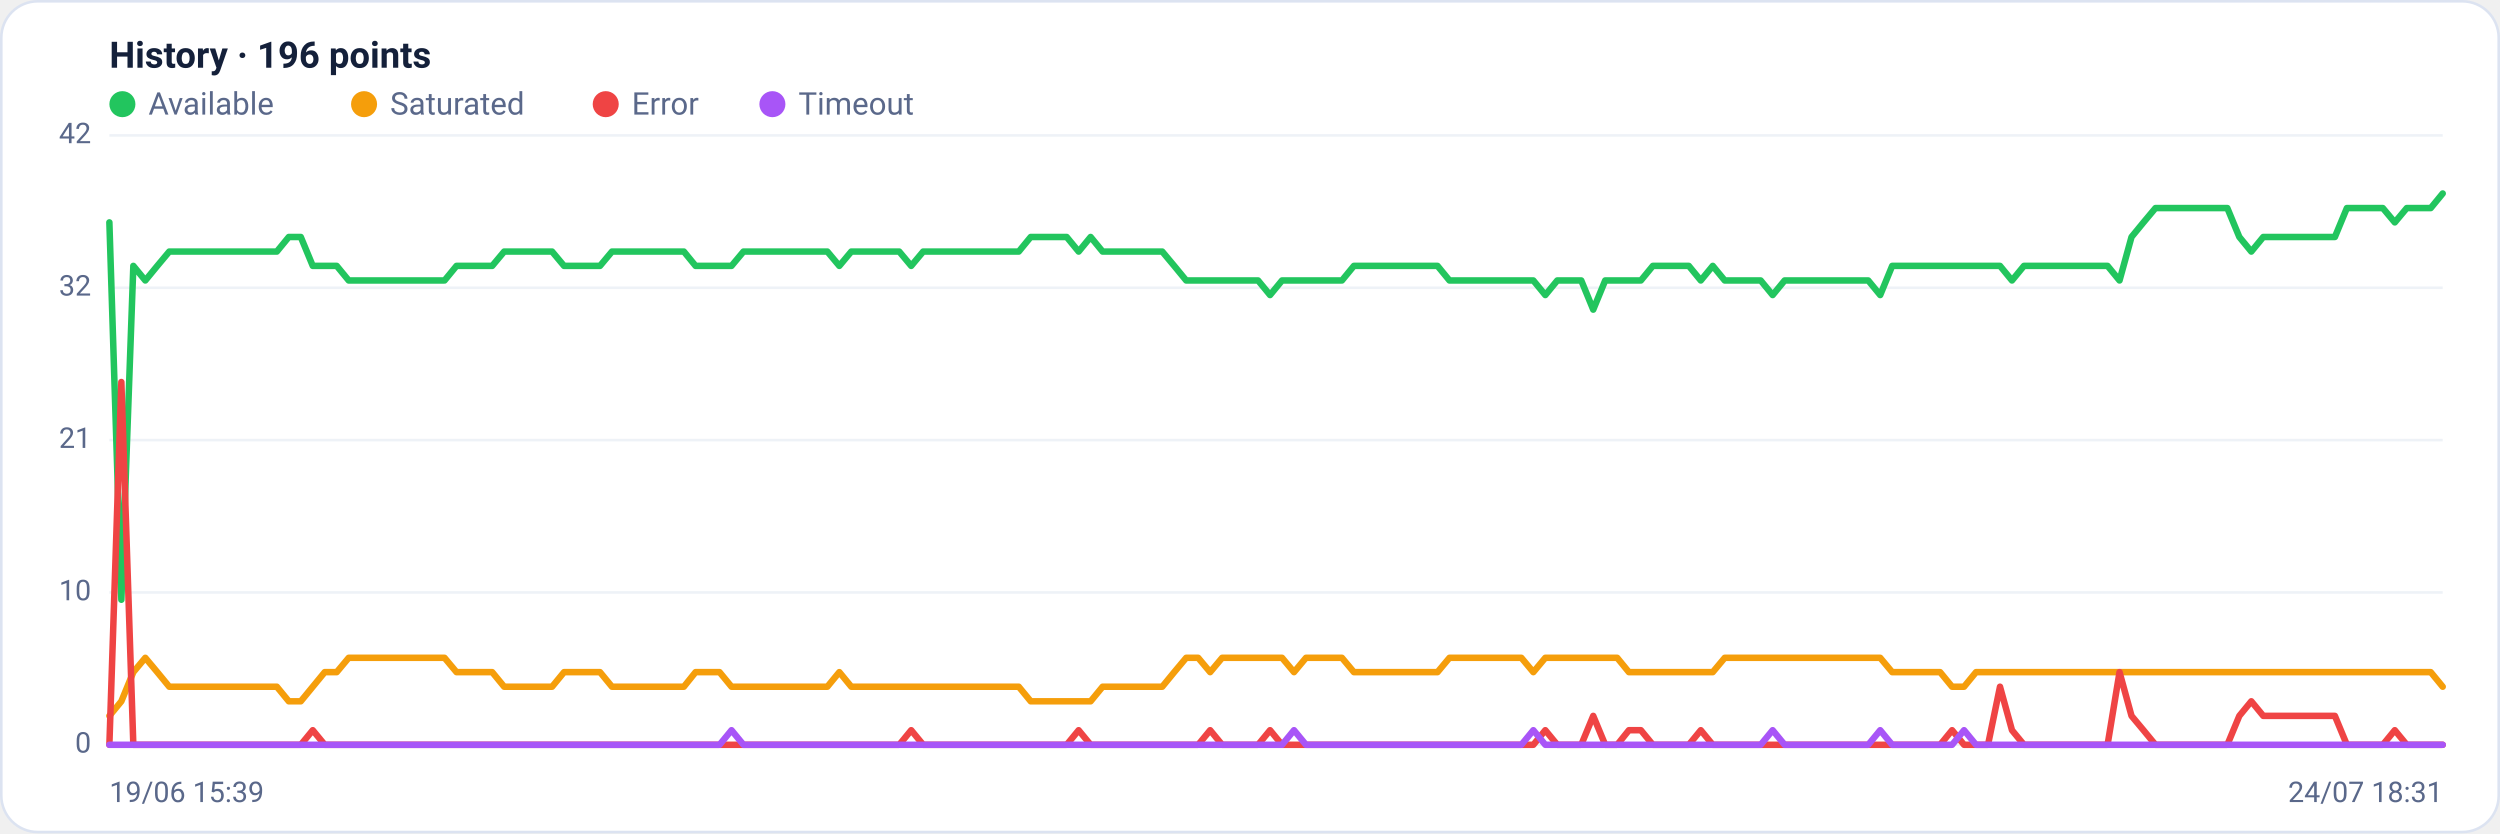
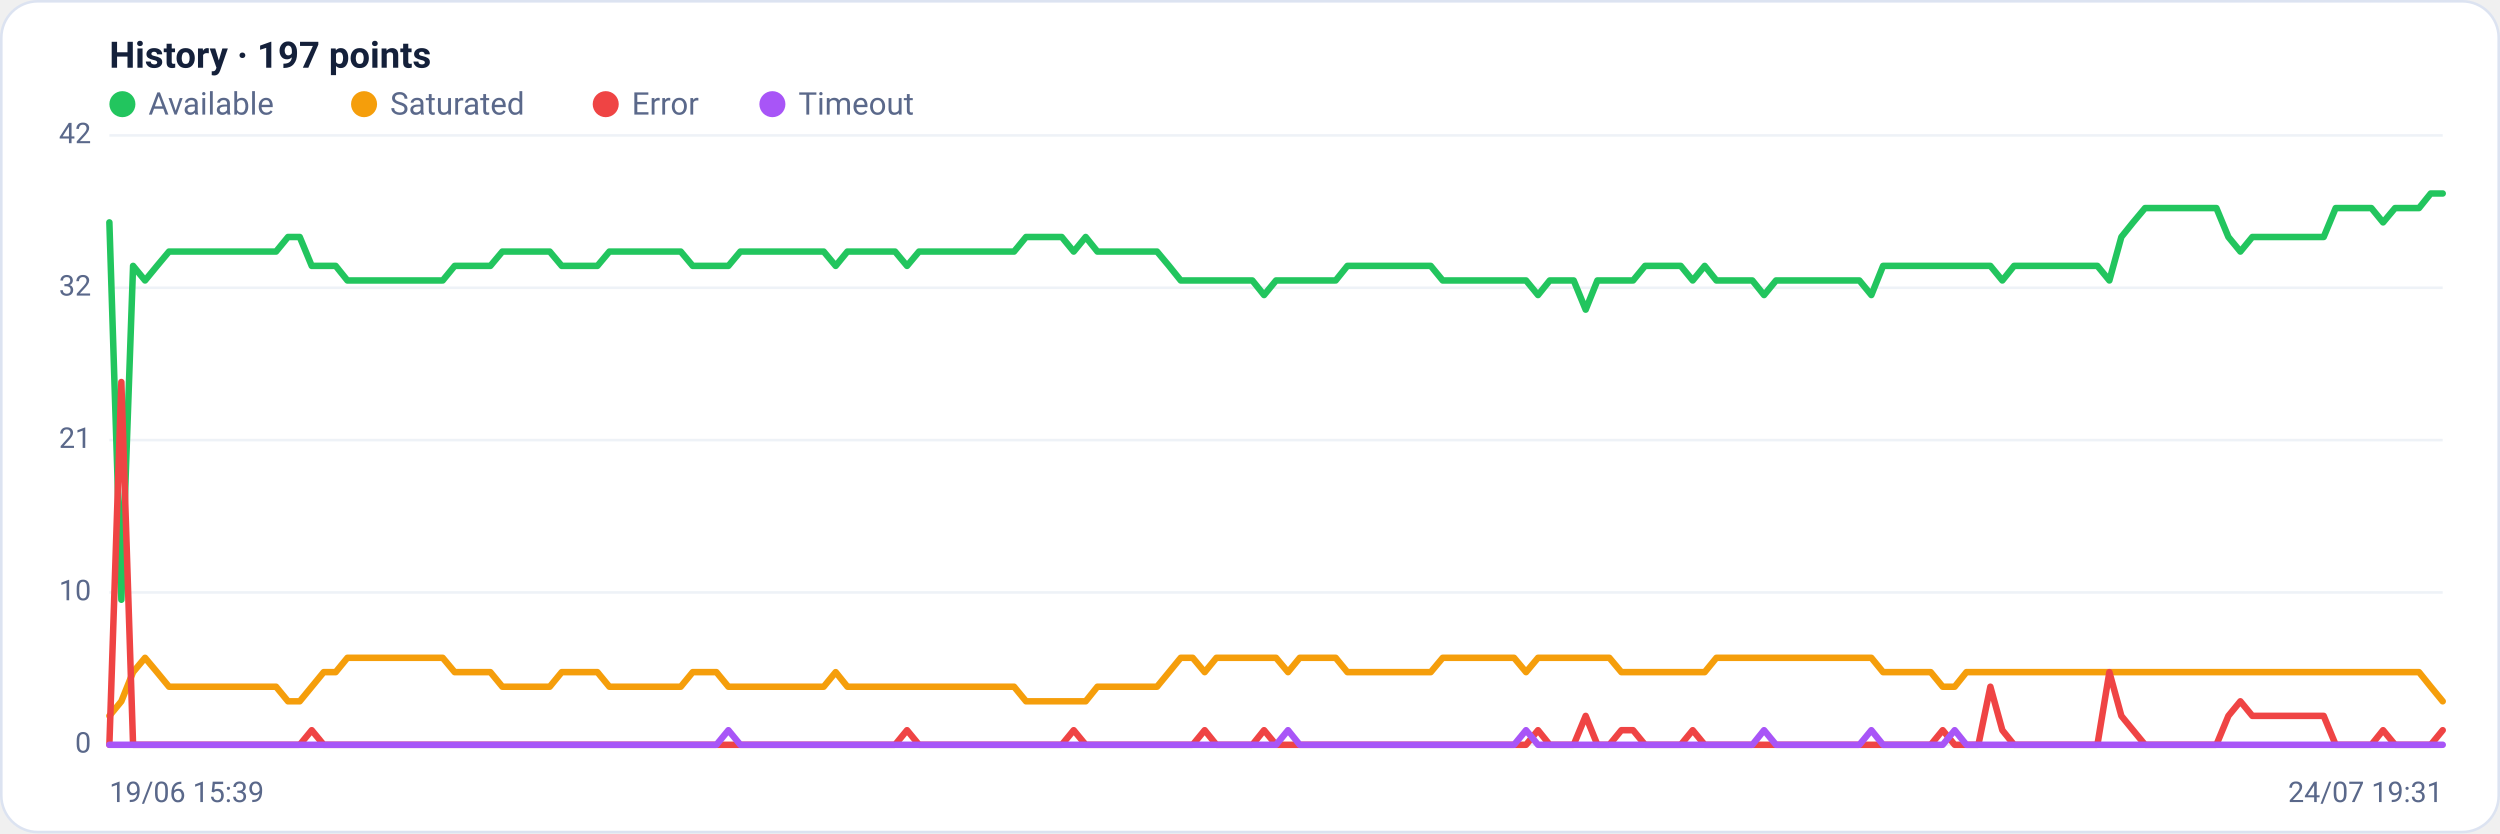
<svg xmlns="http://www.w3.org/2000/svg" viewBox="0 0 960 320" width="960" height="320" font-family="Segoe UI, system-ui, -apple-system, Roboto, Helvetica, Arial, sans-serif" role="img" aria-label="Availability history per region">
  <rect x="0.5" y="0.5" width="959" height="319" rx="14" fill="#ffffff" stroke="#dce3f1" />
-   <text x="42" y="26" font-size="14" font-weight="600" fill="#14203a">History · 196 points</text>
+   <text x="42" y="26" font-size="14" font-weight="600" fill="#14203a">History · 197 points</text>
  <circle cx="47" cy="40" r="5" fill="#22c55e" />
  <text x="57" y="44" font-size="12" fill="#5a688a">Available</text>
  <circle cx="139.8" cy="40" r="5" fill="#f59e0b" />
  <text x="149.8" y="44" font-size="12" fill="#5a688a">Saturated</text>
  <circle cx="232.6" cy="40" r="5" fill="#ef4444" />
  <text x="242.6" y="44" font-size="12" fill="#5a688a">Error</text>
  <circle cx="296.6" cy="40" r="5" fill="#a855f7" />
  <text x="306.6" y="44" font-size="12" fill="#5a688a">Timeout</text>
  <line x1="42" y1="286.0" x2="938" y2="286.0" stroke="#eef2f7" stroke-width="1" />
  <text x="35" y="289.0" text-anchor="end" font-size="11" fill="#5a688a">0</text>
  <line x1="42" y1="227.5" x2="938" y2="227.5" stroke="#eef2f7" stroke-width="1" />
  <text x="35" y="230.5" text-anchor="end" font-size="11" fill="#5a688a">10</text>
  <line x1="42" y1="169.0" x2="938" y2="169.0" stroke="#eef2f7" stroke-width="1" />
  <text x="35" y="172.0" text-anchor="end" font-size="11" fill="#5a688a">21</text>
  <line x1="42" y1="110.5" x2="938" y2="110.5" stroke="#eef2f7" stroke-width="1" />
  <text x="35" y="113.5" text-anchor="end" font-size="11" fill="#5a688a">32</text>
  <line x1="42" y1="52.0" x2="938" y2="52.0" stroke="#eef2f7" stroke-width="1" />
  <text x="35" y="55.0" text-anchor="end" font-size="11" fill="#5a688a">42</text>
-   <polyline fill="none" stroke="#22c55e" stroke-width="2.5" stroke-linejoin="round" stroke-linecap="round" points="42.0,85.4 46.6,230.3 51.2,102.1 55.8,107.7 60.4,102.1 65.0,96.6 69.6,96.6 74.2,96.6 78.8,96.6 83.4,96.6 87.9,96.6 92.5,96.6 97.1,96.6 101.7,96.6 106.3,96.6 110.9,91.0 115.5,91.0 120.1,102.1 124.7,102.1 129.3,102.1 133.9,107.7 138.5,107.7 143.1,107.7 147.7,107.7 152.3,107.7 156.9,107.7 161.5,107.7 166.1,107.7 170.7,107.7 175.3,102.1 179.8,102.1 184.4,102.1 189.0,102.1 193.6,96.6 198.2,96.6 202.8,96.6 207.4,96.6 212.0,96.6 216.6,102.1 221.2,102.1 225.8,102.1 230.4,102.1 235.0,96.6 239.6,96.6 244.2,96.6 248.8,96.6 253.4,96.6 258.0,96.6 262.6,96.6 267.1,102.1 271.7,102.1 276.3,102.1 280.9,102.1 285.5,96.6 290.1,96.6 294.7,96.6 299.3,96.6 303.9,96.6 308.5,96.6 313.1,96.6 317.7,96.6 322.3,102.1 326.9,96.6 331.5,96.6 336.1,96.6 340.7,96.6 345.3,96.6 349.9,102.1 354.5,96.6 359.0,96.6 363.6,96.6 368.2,96.6 372.8,96.6 377.4,96.6 382.0,96.6 386.6,96.6 391.2,96.6 395.8,91.0 400.4,91.0 405.0,91.0 409.6,91.0 414.2,96.6 418.8,91.0 423.4,96.6 428.0,96.6 432.6,96.6 437.2,96.6 441.8,96.6 446.3,96.6 450.9,102.1 455.5,107.7 460.1,107.7 464.7,107.7 469.3,107.7 473.9,107.7 478.5,107.7 483.1,107.7 487.7,113.3 492.3,107.7 496.9,107.7 501.5,107.7 506.1,107.7 510.7,107.7 515.3,107.7 519.9,102.1 524.5,102.1 529.1,102.1 533.7,102.1 538.2,102.1 542.8,102.1 547.4,102.1 552.0,102.1 556.6,107.7 561.2,107.7 565.8,107.7 570.4,107.7 575.0,107.7 579.6,107.7 584.2,107.7 588.8,107.7 593.4,113.3 598.0,107.7 602.6,107.7 607.2,107.7 611.8,118.9 616.4,107.7 621.0,107.7 625.5,107.7 630.1,107.7 634.7,102.1 639.3,102.1 643.9,102.1 648.5,102.1 653.1,107.7 657.7,102.1 662.3,107.7 666.9,107.7 671.5,107.7 676.1,107.7 680.7,113.3 685.3,107.7 689.9,107.7 694.5,107.7 699.1,107.7 703.7,107.7 708.3,107.7 712.9,107.7 717.4,107.7 722.0,113.3 726.6,102.1 731.2,102.1 735.8,102.1 740.4,102.1 745.0,102.1 749.6,102.1 754.2,102.1 758.8,102.1 763.4,102.1 768.0,102.1 772.6,107.7 777.2,102.1 781.8,102.1 786.4,102.1 791.0,102.1 795.6,102.1 800.2,102.1 804.7,102.1 809.3,102.1 813.9,107.7 818.5,91.0 823.1,85.4 827.7,79.9 832.3,79.9 836.9,79.9 841.5,79.9 846.1,79.9 850.7,79.9 855.3,79.9 859.9,91.0 864.5,96.6 869.1,91.0 873.7,91.0 878.3,91.0 882.9,91.0 887.5,91.0 892.1,91.0 896.6,91.0 901.2,79.9 905.8,79.9 910.4,79.9 915.0,79.9 919.6,85.4 924.2,79.9 928.8,79.9 933.4,79.9 938.0,74.3" />
-   <polyline fill="none" stroke="#f59e0b" stroke-width="2.5" stroke-linejoin="round" stroke-linecap="round" points="42.0,274.9 46.6,269.3 51.2,258.1 55.8,252.6 60.4,258.1 65.0,263.7 69.6,263.7 74.2,263.7 78.8,263.7 83.4,263.7 87.9,263.7 92.5,263.7 97.1,263.7 101.7,263.7 106.3,263.7 110.9,269.3 115.5,269.3 120.1,263.7 124.7,258.1 129.3,258.1 133.9,252.6 138.5,252.6 143.1,252.6 147.7,252.6 152.3,252.6 156.9,252.6 161.5,252.6 166.1,252.6 170.7,252.6 175.3,258.1 179.8,258.1 184.4,258.1 189.0,258.1 193.6,263.7 198.2,263.7 202.8,263.7 207.4,263.7 212.0,263.7 216.6,258.1 221.2,258.1 225.8,258.1 230.4,258.1 235.0,263.7 239.6,263.7 244.2,263.7 248.8,263.7 253.4,263.7 258.0,263.7 262.6,263.7 267.1,258.1 271.7,258.1 276.3,258.1 280.9,263.7 285.5,263.7 290.1,263.7 294.7,263.7 299.3,263.7 303.9,263.7 308.5,263.7 313.1,263.7 317.7,263.7 322.3,258.1 326.9,263.7 331.5,263.7 336.1,263.7 340.7,263.7 345.3,263.7 349.9,263.7 354.5,263.7 359.0,263.7 363.6,263.7 368.2,263.7 372.8,263.7 377.4,263.7 382.0,263.7 386.6,263.7 391.2,263.7 395.8,269.3 400.4,269.3 405.0,269.3 409.6,269.3 414.2,269.3 418.8,269.3 423.4,263.7 428.0,263.7 432.6,263.7 437.2,263.7 441.8,263.7 446.3,263.7 450.9,258.1 455.5,252.6 460.1,252.6 464.7,258.1 469.3,252.6 473.9,252.6 478.5,252.6 483.1,252.6 487.7,252.6 492.3,252.6 496.9,258.1 501.5,252.6 506.1,252.6 510.7,252.6 515.3,252.6 519.9,258.1 524.5,258.1 529.1,258.1 533.7,258.1 538.2,258.1 542.8,258.1 547.4,258.1 552.0,258.1 556.6,252.6 561.2,252.6 565.8,252.6 570.4,252.6 575.0,252.6 579.6,252.6 584.2,252.6 588.8,258.1 593.4,252.6 598.0,252.6 602.6,252.6 607.2,252.6 611.8,252.6 616.4,252.6 621.0,252.6 625.5,258.1 630.1,258.1 634.7,258.1 639.3,258.1 643.9,258.1 648.5,258.1 653.1,258.1 657.7,258.1 662.3,252.6 666.9,252.6 671.5,252.6 676.1,252.6 680.7,252.6 685.3,252.6 689.9,252.6 694.5,252.6 699.1,252.6 703.7,252.6 708.3,252.6 712.9,252.6 717.4,252.6 722.0,252.6 726.6,258.1 731.2,258.1 735.8,258.1 740.4,258.1 745.0,258.1 749.6,263.7 754.2,263.7 758.8,258.1 763.4,258.1 768.0,258.1 772.6,258.1 777.2,258.1 781.8,258.1 786.4,258.1 791.0,258.1 795.6,258.1 800.2,258.1 804.7,258.1 809.3,258.1 813.9,258.1 818.5,258.1 823.1,258.1 827.7,258.1 832.3,258.1 836.9,258.1 841.5,258.1 846.1,258.1 850.7,258.1 855.3,258.1 859.9,258.1 864.5,258.1 869.1,258.1 873.7,258.1 878.3,258.1 882.9,258.1 887.5,258.1 892.1,258.1 896.6,258.1 901.2,258.1 905.8,258.1 910.4,258.1 915.0,258.1 919.6,258.1 924.2,258.1 928.8,258.1 933.4,258.1 938.0,263.7" />
-   <polyline fill="none" stroke="#ef4444" stroke-width="2.5" stroke-linejoin="round" stroke-linecap="round" points="42.0,286.0 46.6,146.7 51.2,286.0 55.8,286.0 60.4,286.0 65.0,286.0 69.6,286.0 74.2,286.0 78.8,286.0 83.4,286.0 87.9,286.0 92.5,286.0 97.1,286.0 101.7,286.0 106.3,286.0 110.9,286.0 115.5,286.0 120.1,280.4 124.7,286.0 129.3,286.0 133.9,286.0 138.5,286.0 143.1,286.0 147.7,286.0 152.3,286.0 156.9,286.0 161.5,286.0 166.1,286.0 170.7,286.0 175.3,286.0 179.8,286.0 184.4,286.0 189.0,286.0 193.6,286.0 198.2,286.0 202.8,286.0 207.4,286.0 212.0,286.0 216.6,286.0 221.2,286.0 225.8,286.0 230.4,286.0 235.0,286.0 239.6,286.0 244.2,286.0 248.8,286.0 253.4,286.0 258.0,286.0 262.6,286.0 267.1,286.0 271.7,286.0 276.3,286.0 280.9,286.0 285.5,286.0 290.1,286.0 294.7,286.0 299.3,286.0 303.9,286.0 308.5,286.0 313.1,286.0 317.7,286.0 322.3,286.0 326.9,286.0 331.5,286.0 336.1,286.0 340.7,286.0 345.3,286.0 349.9,280.4 354.5,286.0 359.0,286.0 363.6,286.0 368.2,286.0 372.8,286.0 377.4,286.0 382.0,286.0 386.6,286.0 391.2,286.0 395.8,286.0 400.4,286.0 405.0,286.0 409.6,286.0 414.2,280.4 418.8,286.0 423.4,286.0 428.0,286.0 432.6,286.0 437.2,286.0 441.8,286.0 446.3,286.0 450.9,286.0 455.5,286.0 460.1,286.0 464.7,280.4 469.3,286.0 473.9,286.0 478.5,286.0 483.1,286.0 487.7,280.4 492.3,286.0 496.9,286.0 501.5,286.0 506.1,286.0 510.7,286.0 515.3,286.0 519.9,286.0 524.5,286.0 529.1,286.0 533.7,286.0 538.2,286.0 542.8,286.0 547.4,286.0 552.0,286.0 556.6,286.0 561.2,286.0 565.8,286.0 570.4,286.0 575.0,286.0 579.6,286.0 584.2,286.0 588.8,286.0 593.4,280.4 598.0,286.0 602.6,286.0 607.2,286.0 611.8,274.9 616.4,286.0 621.0,286.0 625.5,280.4 630.1,280.4 634.7,286.0 639.3,286.0 643.9,286.0 648.5,286.0 653.1,280.4 657.7,286.0 662.3,286.0 666.9,286.0 671.5,286.0 676.1,286.0 680.7,286.0 685.3,286.0 689.9,286.0 694.5,286.0 699.1,286.0 703.7,286.0 708.3,286.0 712.9,286.0 717.4,286.0 722.0,286.0 726.6,286.0 731.2,286.0 735.8,286.0 740.4,286.0 745.0,286.0 749.6,280.4 754.2,286.0 758.8,286.0 763.4,286.0 768.0,263.7 772.6,280.4 777.2,286.0 781.8,286.0 786.4,286.0 791.0,286.0 795.6,286.0 800.2,286.0 804.7,286.0 809.3,286.0 813.9,258.1 818.5,274.9 823.1,280.4 827.7,286.0 832.3,286.0 836.9,286.0 841.5,286.0 846.1,286.0 850.7,286.0 855.3,286.0 859.9,274.9 864.5,269.3 869.1,274.9 873.7,274.9 878.3,274.9 882.9,274.9 887.5,274.9 892.1,274.9 896.6,274.9 901.2,286.0 905.8,286.0 910.4,286.0 915.0,286.0 919.6,280.4 924.2,286.0 928.8,286.0 933.4,286.0 938.0,286.0" />
-   <polyline fill="none" stroke="#a855f7" stroke-width="2.5" stroke-linejoin="round" stroke-linecap="round" points="42.0,286.0 46.6,286.0 51.2,286.0 55.8,286.0 60.4,286.0 65.0,286.0 69.6,286.0 74.2,286.0 78.8,286.0 83.4,286.0 87.9,286.0 92.5,286.0 97.1,286.0 101.7,286.0 106.3,286.0 110.9,286.0 115.5,286.0 120.1,286.0 124.7,286.0 129.3,286.0 133.9,286.0 138.5,286.0 143.1,286.0 147.7,286.0 152.3,286.0 156.9,286.0 161.5,286.0 166.1,286.0 170.7,286.0 175.3,286.0 179.8,286.0 184.4,286.0 189.0,286.0 193.6,286.0 198.2,286.0 202.8,286.0 207.4,286.0 212.0,286.0 216.6,286.0 221.2,286.0 225.8,286.0 230.4,286.0 235.0,286.0 239.6,286.0 244.2,286.0 248.8,286.0 253.4,286.0 258.0,286.0 262.6,286.0 267.1,286.0 271.7,286.0 276.3,286.0 280.9,280.4 285.5,286.0 290.1,286.0 294.7,286.0 299.3,286.0 303.9,286.0 308.5,286.0 313.1,286.0 317.7,286.0 322.3,286.0 326.9,286.0 331.5,286.0 336.1,286.0 340.7,286.0 345.3,286.0 349.9,286.0 354.5,286.0 359.0,286.0 363.6,286.0 368.2,286.0 372.8,286.0 377.4,286.0 382.0,286.0 386.6,286.0 391.2,286.0 395.8,286.0 400.4,286.0 405.0,286.0 409.6,286.0 414.2,286.0 418.8,286.0 423.4,286.0 428.0,286.0 432.6,286.0 437.2,286.0 441.8,286.0 446.3,286.0 450.9,286.0 455.5,286.0 460.1,286.0 464.7,286.0 469.3,286.0 473.9,286.0 478.5,286.0 483.1,286.0 487.7,286.0 492.3,286.0 496.9,280.4 501.5,286.0 506.1,286.0 510.7,286.0 515.3,286.0 519.9,286.0 524.5,286.0 529.1,286.0 533.7,286.0 538.2,286.0 542.8,286.0 547.4,286.0 552.0,286.0 556.6,286.0 561.2,286.0 565.8,286.0 570.4,286.0 575.0,286.0 579.6,286.0 584.2,286.0 588.8,280.4 593.4,286.0 598.0,286.0 602.6,286.0 607.2,286.0 611.8,286.0 616.4,286.0 621.0,286.0 625.5,286.0 630.1,286.0 634.7,286.0 639.3,286.0 643.9,286.0 648.5,286.0 653.1,286.0 657.7,286.0 662.3,286.0 666.9,286.0 671.5,286.0 676.1,286.0 680.7,280.4 685.3,286.0 689.9,286.0 694.5,286.0 699.1,286.0 703.7,286.0 708.3,286.0 712.9,286.0 717.4,286.0 722.0,280.4 726.6,286.0 731.2,286.0 735.8,286.0 740.4,286.0 745.0,286.0 749.6,286.0 754.2,280.4 758.8,286.0 763.4,286.0 768.0,286.0 772.6,286.0 777.2,286.0 781.8,286.0 786.4,286.0 791.0,286.0 795.6,286.0 800.2,286.0 804.7,286.0 809.3,286.0 813.9,286.0 818.5,286.0 823.1,286.0 827.7,286.0 832.3,286.0 836.9,286.0 841.5,286.0 846.1,286.0 850.7,286.0 855.3,286.0 859.9,286.0 864.5,286.0 869.1,286.0 873.7,286.0 878.3,286.0 882.9,286.0 887.5,286.0 892.1,286.0 896.6,286.0 901.2,286.0 905.8,286.0 910.4,286.0 915.0,286.0 919.6,286.0 924.2,286.0 928.8,286.0 933.4,286.0 938.0,286.0" />
+   <polyline fill="none" stroke="#22c55e" stroke-width="2.5" stroke-linejoin="round" stroke-linecap="round" points="42.0,85.4 46.6,230.3 51.1,102.1 55.7,107.7 60.3,102.1 64.9,96.6 69.4,96.6 74.0,96.6 78.6,96.6 83.1,96.6 87.7,96.6 92.3,96.6 96.9,96.6 101.4,96.6 106.0,96.6 110.6,91.0 115.1,91.0 119.7,102.1 124.3,102.1 128.9,102.1 133.4,107.7 138.0,107.7 142.6,107.7 147.1,107.7 151.7,107.7 156.3,107.7 160.9,107.7 165.4,107.7 170.0,107.7 174.6,102.1 179.1,102.1 183.7,102.1 188.3,102.1 192.9,96.6 197.4,96.6 202.0,96.6 206.6,96.6 211.1,96.6 215.7,102.1 220.3,102.1 224.9,102.1 229.4,102.1 234.0,96.6 238.6,96.6 243.1,96.6 247.7,96.6 252.3,96.6 256.9,96.6 261.4,96.6 266.0,102.1 270.6,102.1 275.1,102.1 279.7,102.1 284.3,96.6 288.9,96.6 293.4,96.6 298.0,96.6 302.6,96.6 307.1,96.6 311.7,96.6 316.3,96.6 320.9,102.1 325.4,96.6 330.0,96.6 334.6,96.6 339.1,96.6 343.7,96.6 348.3,102.1 352.9,96.6 357.4,96.6 362.0,96.6 366.6,96.6 371.1,96.6 375.7,96.6 380.3,96.6 384.9,96.6 389.4,96.6 394.0,91.0 398.6,91.0 403.1,91.0 407.7,91.0 412.3,96.6 416.9,91.0 421.4,96.6 426.0,96.6 430.6,96.6 435.1,96.6 439.7,96.6 444.3,96.6 448.9,102.1 453.4,107.7 458.0,107.7 462.6,107.7 467.1,107.7 471.7,107.7 476.3,107.7 480.9,107.7 485.4,113.3 490.0,107.7 494.6,107.7 499.1,107.7 503.7,107.7 508.3,107.7 512.9,107.7 517.4,102.1 522.0,102.1 526.6,102.1 531.1,102.1 535.7,102.1 540.3,102.1 544.9,102.1 549.4,102.1 554.0,107.7 558.6,107.7 563.1,107.7 567.7,107.7 572.3,107.7 576.9,107.7 581.4,107.7 586.0,107.7 590.6,113.3 595.1,107.7 599.7,107.7 604.3,107.7 608.9,118.9 613.4,107.7 618.0,107.7 622.6,107.7 627.1,107.7 631.7,102.1 636.3,102.1 640.9,102.1 645.4,102.1 650.0,107.7 654.6,102.1 659.1,107.7 663.7,107.7 668.3,107.7 672.9,107.7 677.4,113.3 682.0,107.7 686.6,107.7 691.1,107.7 695.7,107.7 700.3,107.7 704.9,107.7 709.4,107.7 714.0,107.7 718.6,113.3 723.1,102.1 727.7,102.1 732.3,102.1 736.9,102.1 741.4,102.1 746.0,102.1 750.6,102.1 755.1,102.1 759.7,102.1 764.3,102.1 768.9,107.7 773.4,102.1 778.0,102.1 782.6,102.1 787.1,102.1 791.7,102.1 796.3,102.1 800.9,102.1 805.4,102.1 810.0,107.7 814.6,91.0 819.1,85.4 823.7,79.9 828.3,79.9 832.9,79.9 837.4,79.9 842.0,79.9 846.6,79.9 851.1,79.9 855.7,91.0 860.3,96.6 864.9,91.0 869.4,91.0 874.0,91.0 878.6,91.0 883.1,91.0 887.7,91.0 892.3,91.0 896.9,79.9 901.4,79.9 906.0,79.9 910.6,79.9 915.1,85.4 919.7,79.9 924.3,79.9 928.9,79.9 933.4,74.3 938.0,74.3" />
+   <polyline fill="none" stroke="#f59e0b" stroke-width="2.5" stroke-linejoin="round" stroke-linecap="round" points="42.0,274.9 46.6,269.3 51.1,258.1 55.7,252.6 60.3,258.1 64.9,263.7 69.4,263.7 74.0,263.7 78.6,263.7 83.1,263.7 87.7,263.7 92.3,263.7 96.9,263.7 101.4,263.7 106.0,263.7 110.6,269.3 115.1,269.3 119.7,263.7 124.3,258.1 128.9,258.1 133.4,252.6 138.0,252.6 142.6,252.6 147.1,252.6 151.7,252.6 156.3,252.6 160.9,252.6 165.4,252.6 170.0,252.6 174.6,258.1 179.1,258.1 183.7,258.1 188.3,258.1 192.9,263.7 197.4,263.7 202.0,263.7 206.6,263.7 211.1,263.7 215.7,258.1 220.3,258.1 224.9,258.1 229.4,258.1 234.0,263.7 238.6,263.7 243.1,263.7 247.7,263.7 252.3,263.7 256.9,263.7 261.4,263.7 266.0,258.1 270.6,258.1 275.1,258.1 279.7,263.7 284.3,263.7 288.9,263.7 293.4,263.7 298.0,263.7 302.6,263.7 307.1,263.7 311.7,263.7 316.3,263.7 320.9,258.1 325.4,263.7 330.0,263.7 334.6,263.7 339.1,263.7 343.7,263.7 348.3,263.7 352.9,263.7 357.4,263.7 362.0,263.7 366.6,263.7 371.1,263.7 375.7,263.7 380.3,263.7 384.9,263.7 389.4,263.7 394.0,269.3 398.6,269.3 403.1,269.3 407.7,269.3 412.3,269.3 416.9,269.3 421.4,263.7 426.0,263.7 430.6,263.7 435.1,263.7 439.7,263.7 444.3,263.7 448.9,258.1 453.4,252.6 458.0,252.6 462.6,258.1 467.1,252.6 471.7,252.6 476.3,252.6 480.9,252.6 485.4,252.6 490.0,252.6 494.6,258.1 499.1,252.6 503.7,252.6 508.3,252.6 512.9,252.6 517.4,258.1 522.0,258.1 526.6,258.1 531.1,258.1 535.7,258.1 540.3,258.1 544.9,258.1 549.4,258.1 554.0,252.6 558.6,252.6 563.1,252.6 567.7,252.6 572.3,252.6 576.9,252.6 581.4,252.6 586.0,258.1 590.6,252.6 595.1,252.6 599.7,252.6 604.3,252.6 608.9,252.6 613.4,252.6 618.0,252.6 622.6,258.1 627.1,258.1 631.7,258.1 636.3,258.1 640.9,258.1 645.4,258.1 650.0,258.1 654.6,258.1 659.1,252.6 663.7,252.6 668.3,252.6 672.9,252.6 677.4,252.6 682.0,252.6 686.6,252.6 691.1,252.6 695.7,252.6 700.3,252.6 704.9,252.6 709.4,252.6 714.0,252.6 718.6,252.6 723.1,258.1 727.7,258.1 732.3,258.1 736.9,258.1 741.4,258.1 746.0,263.7 750.6,263.7 755.1,258.1 759.7,258.1 764.3,258.1 768.9,258.1 773.4,258.1 778.0,258.1 782.6,258.1 787.1,258.1 791.7,258.1 796.3,258.1 800.9,258.1 805.4,258.1 810.0,258.1 814.6,258.1 819.1,258.1 823.7,258.1 828.3,258.1 832.9,258.1 837.4,258.1 842.0,258.1 846.6,258.1 851.1,258.1 855.7,258.1 860.3,258.1 864.9,258.1 869.4,258.1 874.0,258.1 878.6,258.1 883.1,258.1 887.7,258.1 892.3,258.1 896.9,258.1 901.4,258.1 906.0,258.1 910.6,258.1 915.1,258.1 919.7,258.1 924.3,258.1 928.9,258.1 933.4,263.7 938.0,269.3" />
+   <polyline fill="none" stroke="#ef4444" stroke-width="2.5" stroke-linejoin="round" stroke-linecap="round" points="42.0,286.0 46.6,146.7 51.1,286.0 55.7,286.0 60.3,286.0 64.9,286.0 69.4,286.0 74.0,286.0 78.6,286.0 83.1,286.0 87.7,286.0 92.3,286.0 96.9,286.0 101.4,286.0 106.0,286.0 110.6,286.0 115.1,286.0 119.7,280.4 124.3,286.0 128.9,286.0 133.4,286.0 138.0,286.0 142.6,286.0 147.1,286.0 151.7,286.0 156.3,286.0 160.9,286.0 165.4,286.0 170.0,286.0 174.6,286.0 179.1,286.0 183.7,286.0 188.3,286.0 192.9,286.0 197.4,286.0 202.0,286.0 206.6,286.0 211.1,286.0 215.7,286.0 220.3,286.0 224.9,286.0 229.4,286.0 234.0,286.0 238.6,286.0 243.1,286.0 247.7,286.0 252.3,286.0 256.9,286.0 261.4,286.0 266.0,286.0 270.6,286.0 275.1,286.0 279.7,286.0 284.3,286.0 288.9,286.0 293.4,286.0 298.0,286.0 302.6,286.0 307.1,286.0 311.7,286.0 316.3,286.0 320.9,286.0 325.4,286.0 330.0,286.0 334.6,286.0 339.1,286.0 343.7,286.0 348.3,280.4 352.9,286.0 357.4,286.0 362.0,286.0 366.6,286.0 371.1,286.0 375.7,286.0 380.3,286.0 384.9,286.0 389.4,286.0 394.0,286.0 398.6,286.0 403.1,286.0 407.7,286.0 412.3,280.4 416.9,286.0 421.4,286.0 426.0,286.0 430.6,286.0 435.1,286.0 439.7,286.0 444.3,286.0 448.9,286.0 453.4,286.0 458.0,286.0 462.6,280.4 467.1,286.0 471.7,286.0 476.3,286.0 480.9,286.0 485.4,280.4 490.0,286.0 494.6,286.0 499.1,286.0 503.7,286.0 508.3,286.0 512.9,286.0 517.4,286.0 522.0,286.0 526.6,286.0 531.1,286.0 535.7,286.0 540.3,286.0 544.9,286.0 549.4,286.0 554.0,286.0 558.6,286.0 563.1,286.0 567.7,286.0 572.3,286.0 576.9,286.0 581.4,286.0 586.0,286.0 590.6,280.4 595.1,286.0 599.7,286.0 604.3,286.0 608.9,274.9 613.4,286.0 618.0,286.0 622.6,280.4 627.1,280.4 631.7,286.0 636.3,286.0 640.9,286.0 645.4,286.0 650.0,280.4 654.6,286.0 659.1,286.0 663.7,286.0 668.3,286.0 672.9,286.0 677.4,286.0 682.0,286.0 686.6,286.0 691.1,286.0 695.7,286.0 700.3,286.0 704.9,286.0 709.4,286.0 714.0,286.0 718.6,286.0 723.1,286.0 727.7,286.0 732.3,286.0 736.9,286.0 741.4,286.0 746.0,280.4 750.6,286.0 755.1,286.0 759.7,286.0 764.3,263.7 768.9,280.4 773.4,286.0 778.0,286.0 782.6,286.0 787.1,286.0 791.7,286.0 796.3,286.0 800.9,286.0 805.4,286.0 810.0,258.1 814.6,274.9 819.1,280.4 823.7,286.0 828.3,286.0 832.9,286.0 837.4,286.0 842.0,286.0 846.6,286.0 851.1,286.0 855.7,274.9 860.3,269.3 864.9,274.9 869.4,274.9 874.0,274.9 878.6,274.9 883.1,274.9 887.7,274.9 892.3,274.9 896.9,286.0 901.4,286.0 906.0,286.0 910.6,286.0 915.1,280.4 919.7,286.0 924.3,286.0 928.9,286.0 933.4,286.0 938.0,280.4" />
+   <polyline fill="none" stroke="#a855f7" stroke-width="2.5" stroke-linejoin="round" stroke-linecap="round" points="42.0,286.0 46.6,286.0 51.1,286.0 55.7,286.0 60.3,286.0 64.9,286.0 69.4,286.0 74.0,286.0 78.6,286.0 83.1,286.0 87.7,286.0 92.3,286.0 96.9,286.0 101.4,286.0 106.0,286.0 110.6,286.0 115.1,286.0 119.7,286.0 124.3,286.0 128.9,286.0 133.4,286.0 138.0,286.0 142.6,286.0 147.1,286.0 151.7,286.0 156.3,286.0 160.9,286.0 165.4,286.0 170.0,286.0 174.6,286.0 179.1,286.0 183.7,286.0 188.3,286.0 192.9,286.0 197.4,286.0 202.0,286.0 206.6,286.0 211.1,286.0 215.7,286.0 220.3,286.0 224.9,286.0 229.4,286.0 234.0,286.0 238.6,286.0 243.1,286.0 247.7,286.0 252.3,286.0 256.9,286.0 261.4,286.0 266.0,286.0 270.6,286.0 275.1,286.0 279.7,280.4 284.3,286.0 288.9,286.0 293.4,286.0 298.0,286.0 302.6,286.0 307.1,286.0 311.7,286.0 316.3,286.0 320.9,286.0 325.4,286.0 330.0,286.0 334.6,286.0 339.1,286.0 343.7,286.0 348.3,286.0 352.9,286.0 357.4,286.0 362.0,286.0 366.6,286.0 371.1,286.0 375.7,286.0 380.3,286.0 384.9,286.0 389.4,286.0 394.0,286.0 398.6,286.0 403.1,286.0 407.7,286.0 412.3,286.0 416.9,286.0 421.4,286.0 426.0,286.0 430.6,286.0 435.1,286.0 439.7,286.0 444.3,286.0 448.9,286.0 453.4,286.0 458.0,286.0 462.6,286.0 467.1,286.0 471.7,286.0 476.3,286.0 480.9,286.0 485.4,286.0 490.0,286.0 494.6,280.4 499.1,286.0 503.7,286.0 508.3,286.0 512.9,286.0 517.4,286.0 522.0,286.0 526.6,286.0 531.1,286.0 535.7,286.0 540.3,286.0 544.9,286.0 549.4,286.0 554.0,286.0 558.6,286.0 563.1,286.0 567.7,286.0 572.3,286.0 576.9,286.0 581.4,286.0 586.0,280.4 590.6,286.0 595.1,286.0 599.7,286.0 604.3,286.0 608.9,286.0 613.4,286.0 618.0,286.0 622.6,286.0 627.1,286.0 631.7,286.0 636.3,286.0 640.9,286.0 645.4,286.0 650.0,286.0 654.6,286.0 659.1,286.0 663.7,286.0 668.3,286.0 672.9,286.0 677.4,280.4 682.0,286.0 686.6,286.0 691.1,286.0 695.7,286.0 700.3,286.0 704.9,286.0 709.4,286.0 714.0,286.0 718.6,280.4 723.1,286.0 727.7,286.0 732.3,286.0 736.9,286.0 741.4,286.0 746.0,286.0 750.6,280.4 755.1,286.0 759.7,286.0 764.3,286.0 768.9,286.0 773.4,286.0 778.0,286.0 782.6,286.0 787.1,286.0 791.7,286.0 796.3,286.0 800.9,286.0 805.4,286.0 810.0,286.0 814.6,286.0 819.1,286.0 823.7,286.0 828.3,286.0 832.9,286.0 837.4,286.0 842.0,286.0 846.6,286.0 851.1,286.0 855.7,286.0 860.3,286.0 864.9,286.0 869.4,286.0 874.0,286.0 878.6,286.0 883.1,286.0 887.7,286.0 892.3,286.0 896.9,286.0 901.4,286.0 906.0,286.0 910.6,286.0 915.1,286.0 919.7,286.0 924.3,286.0 928.9,286.0 933.4,286.0 938.0,286.0" />
  <text x="42" y="308" font-size="11" fill="#5a688a">19/06 15:39</text>
-   <text x="938" y="308" text-anchor="end" font-size="11" fill="#5a688a">24/07 18:31</text>
+   <text x="938" y="308" text-anchor="end" font-size="11" fill="#5a688a">24/07 19:31</text>
</svg>
